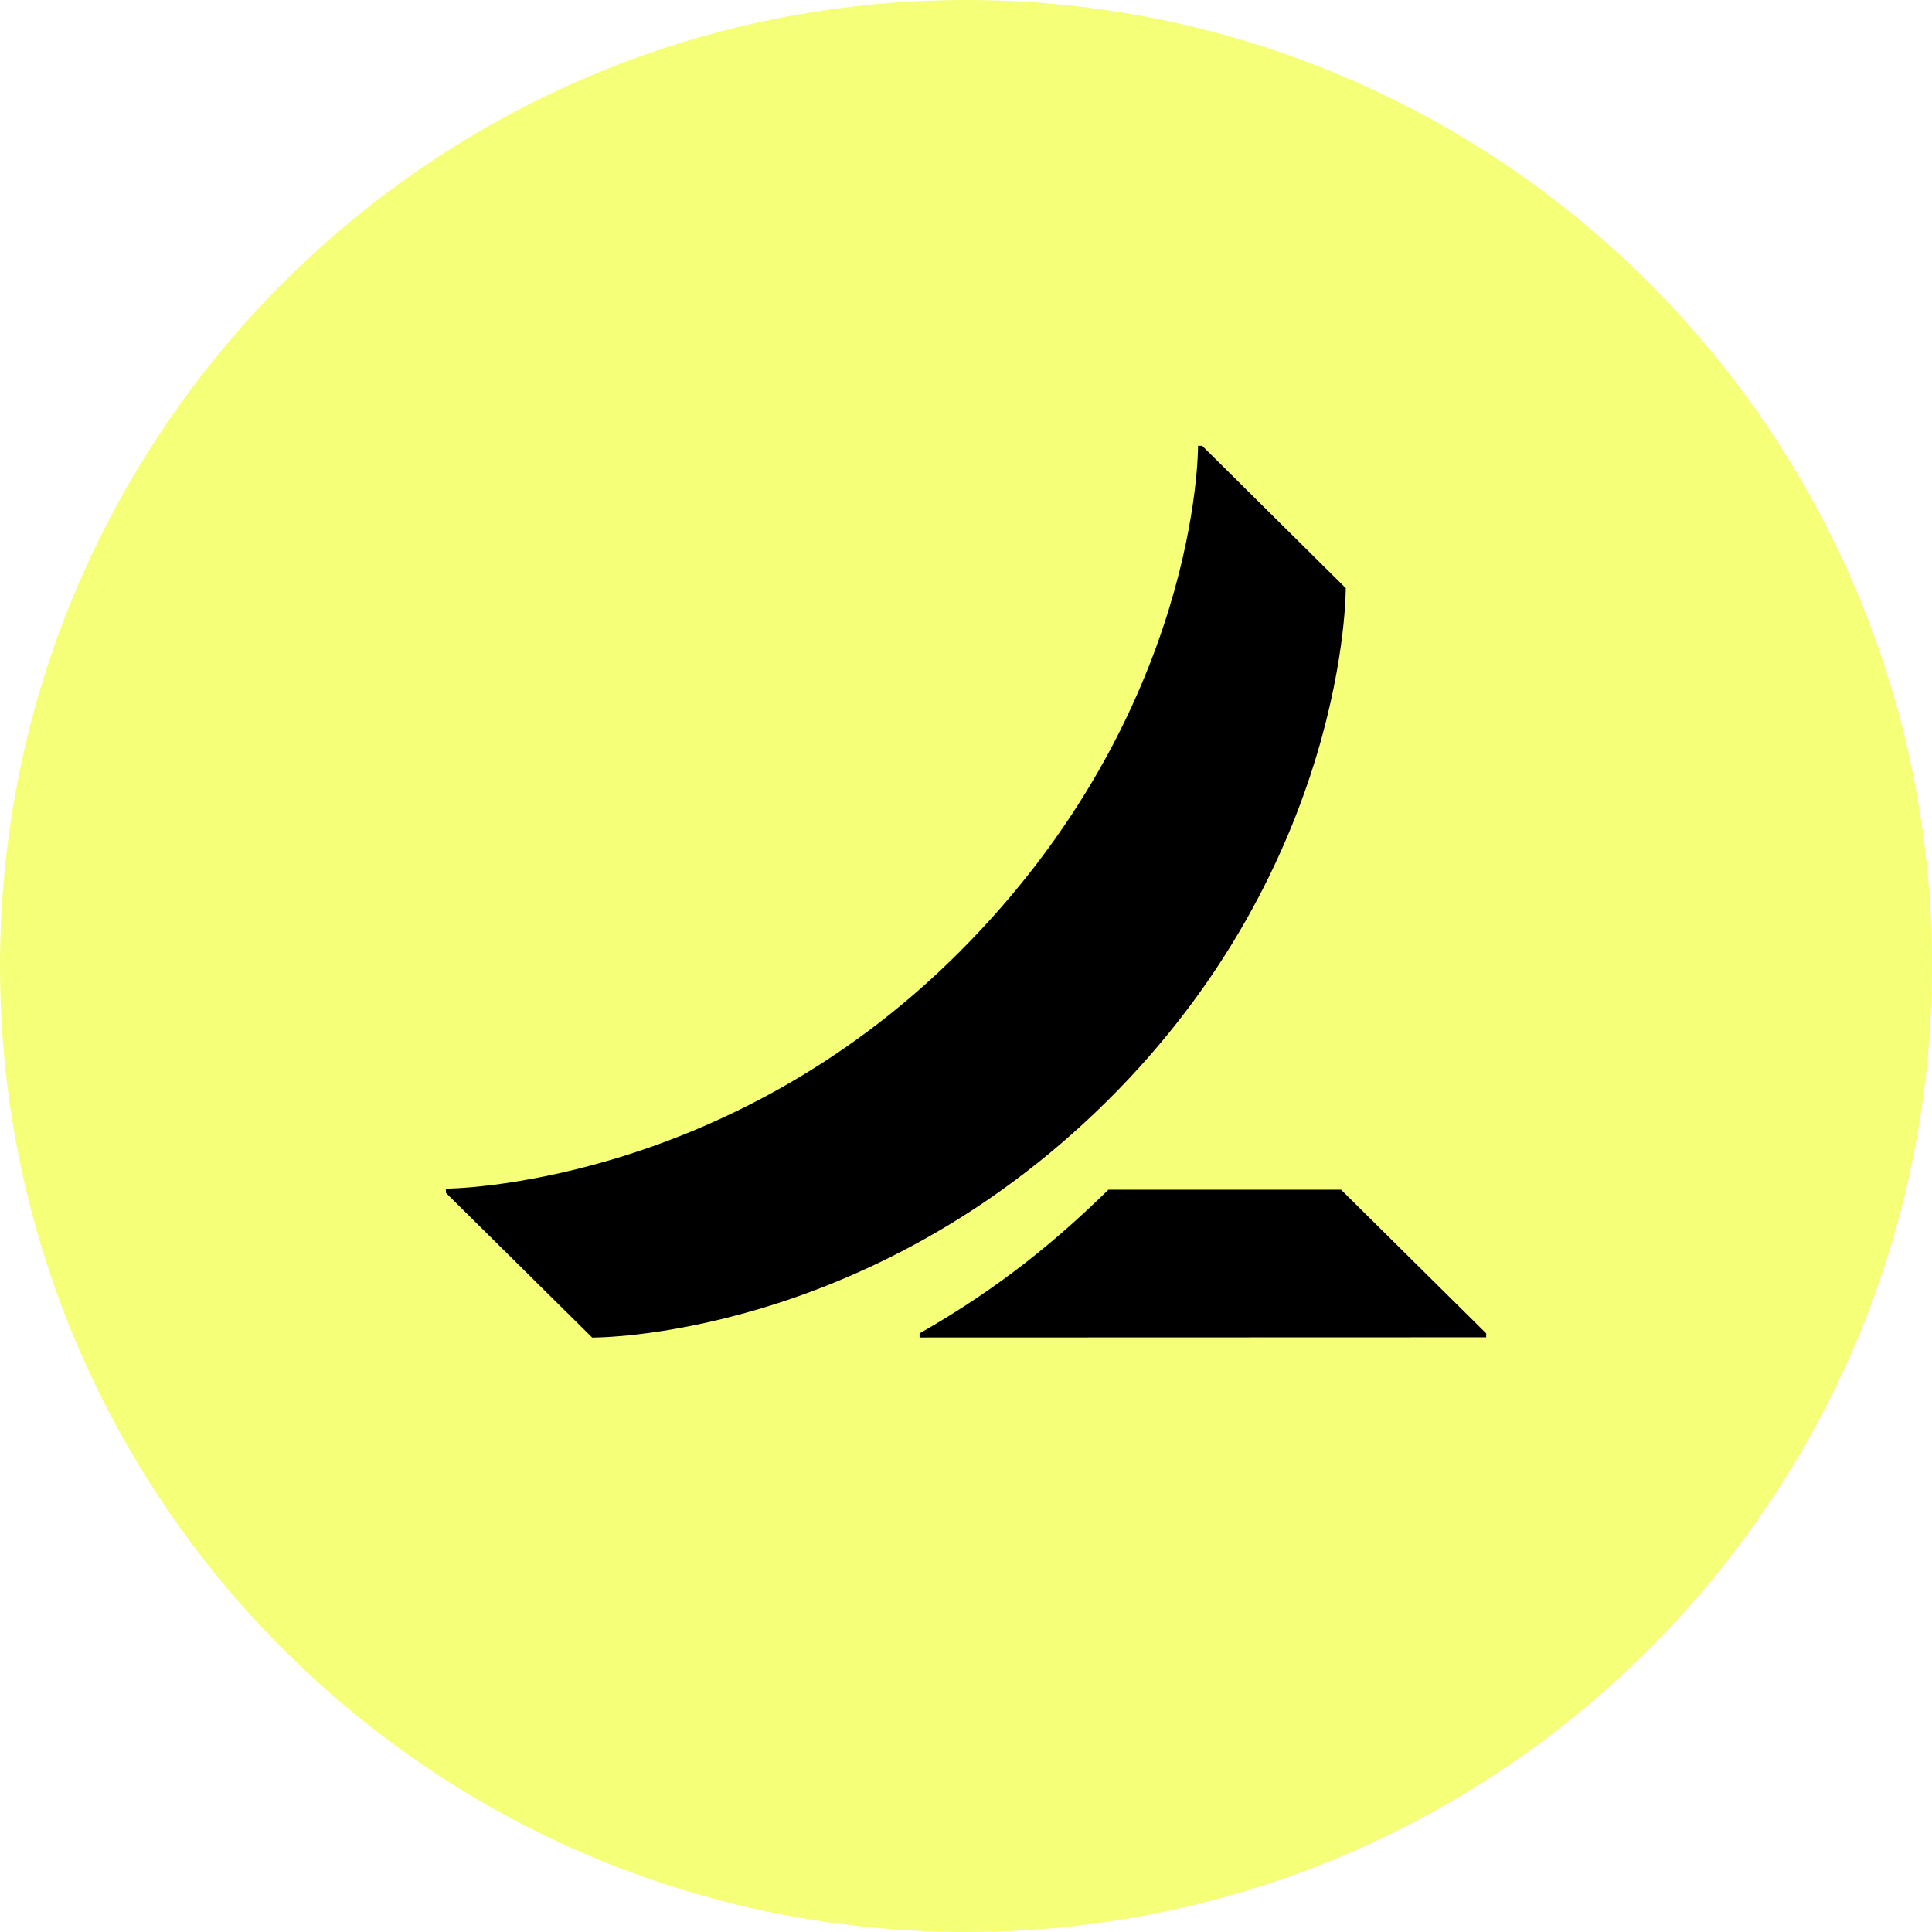
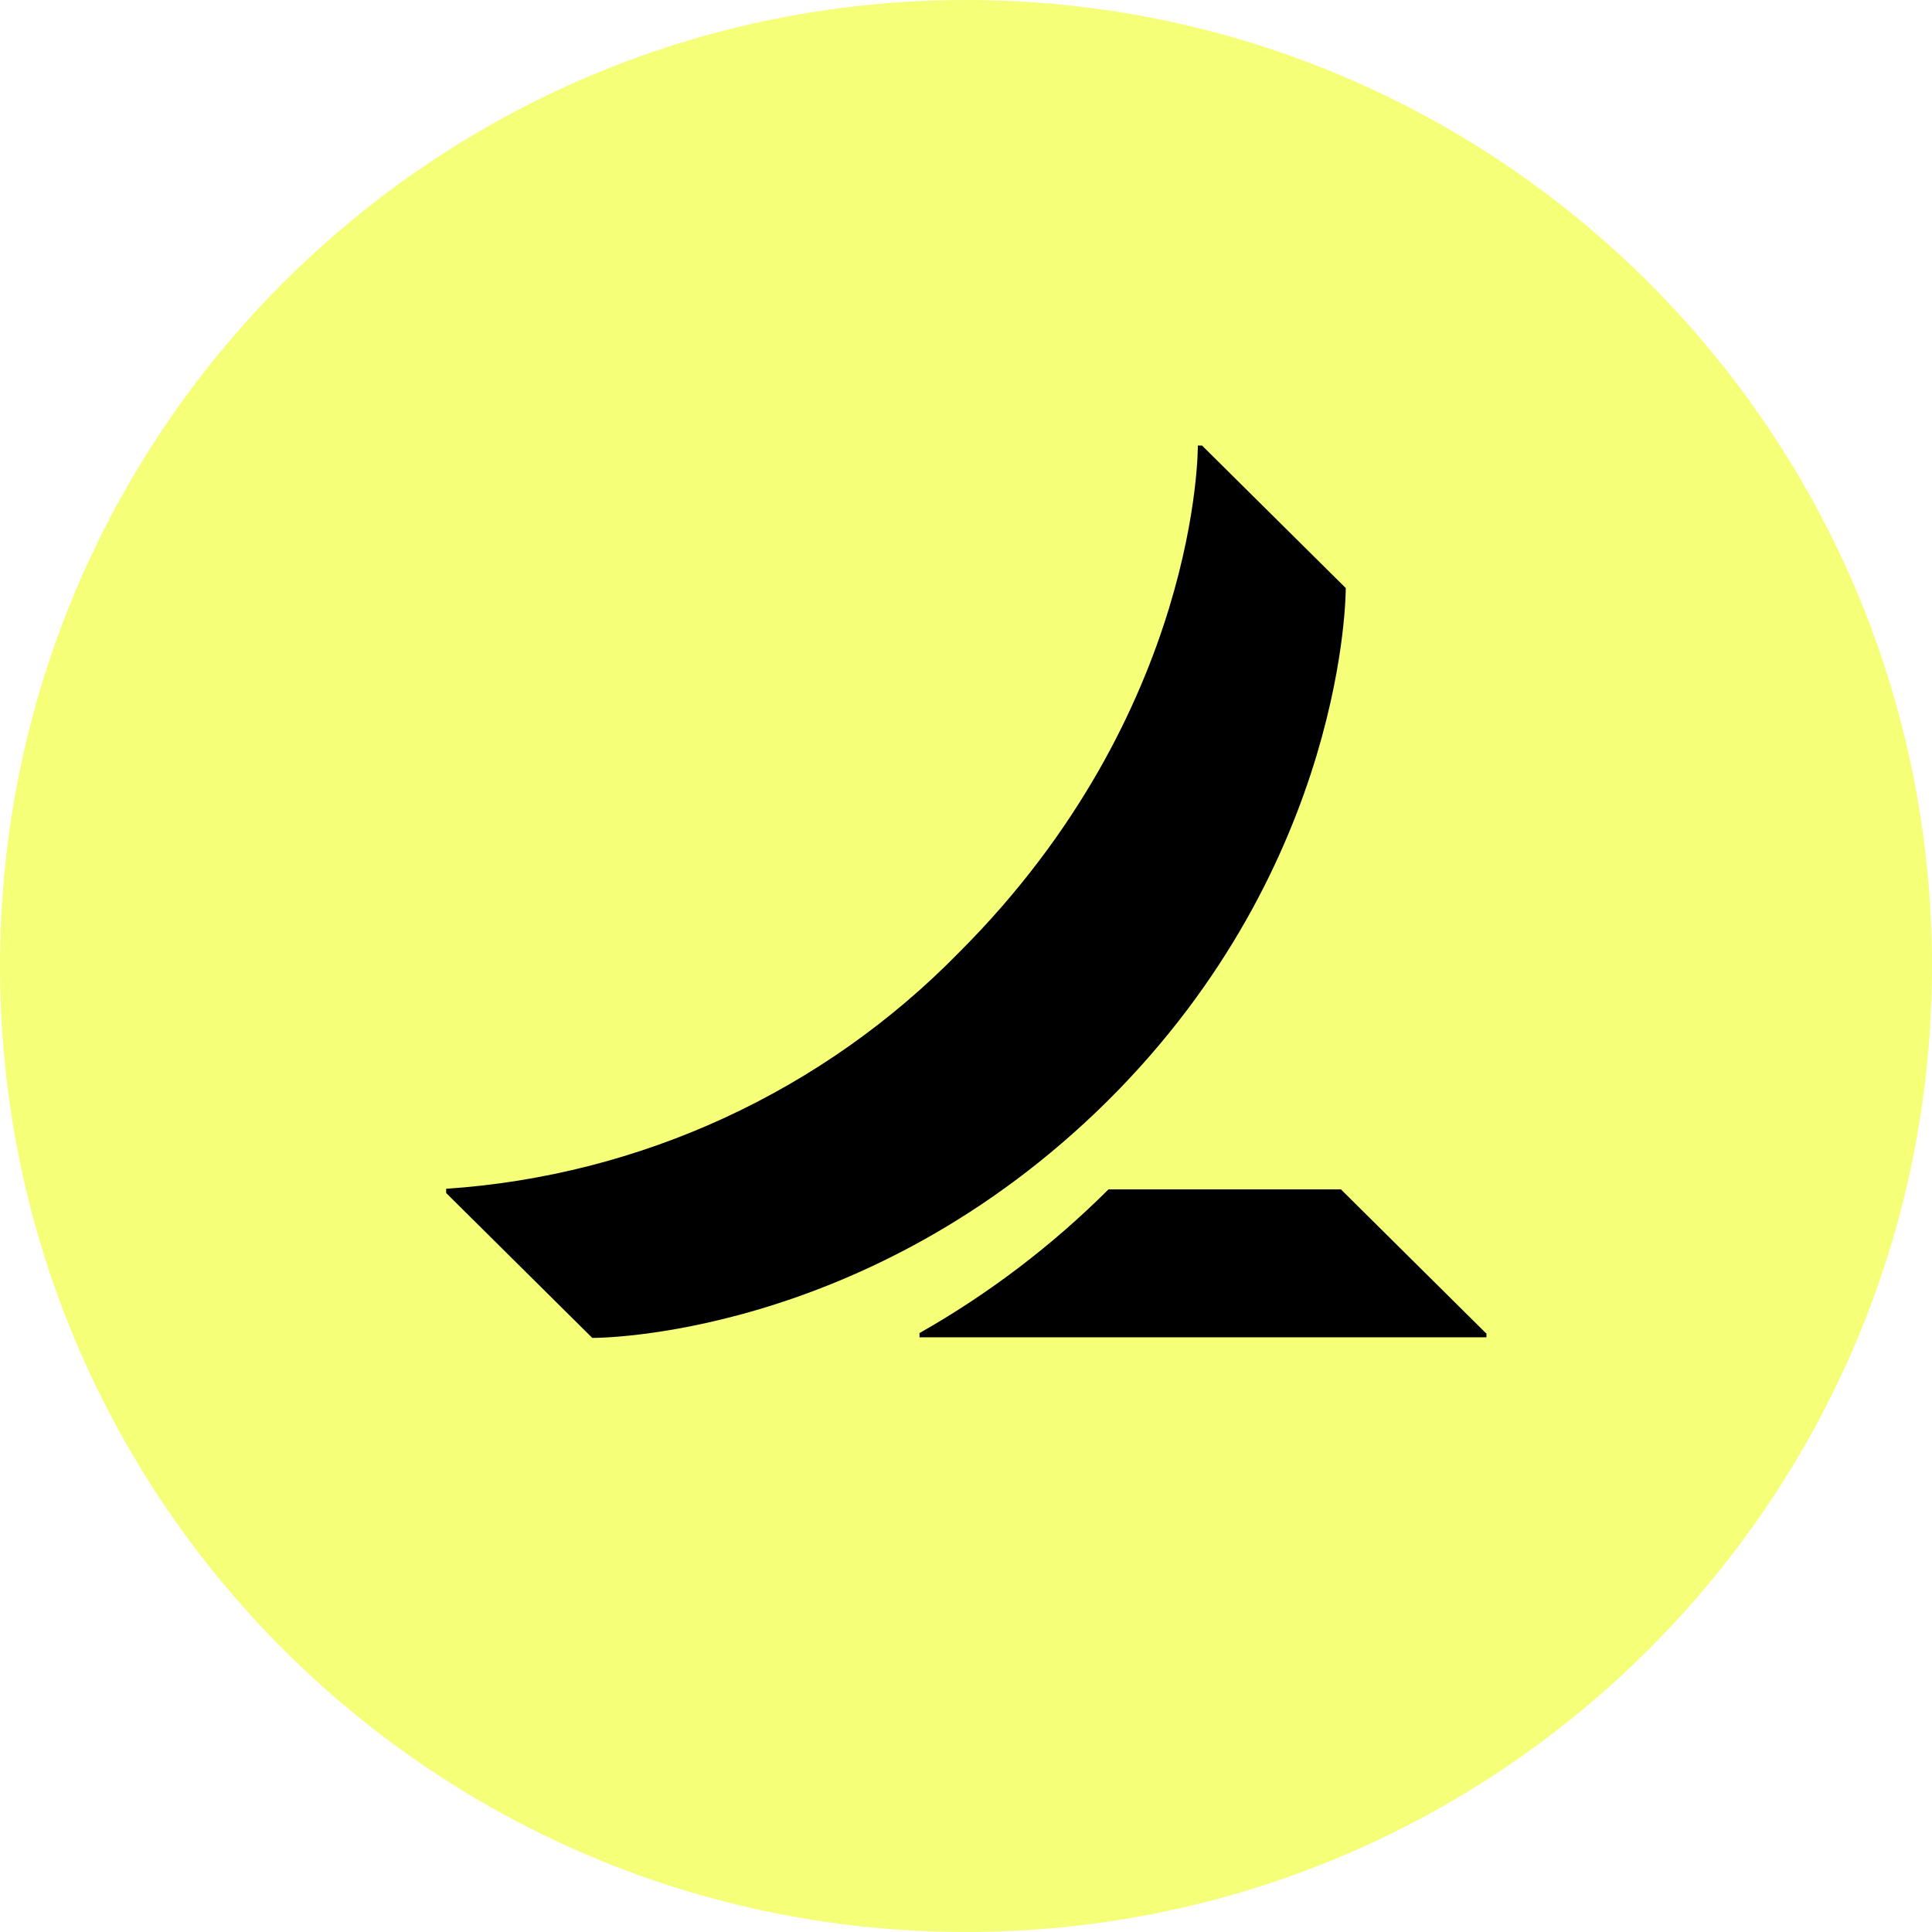
- <svg xmlns="http://www.w3.org/2000/svg" width="32" height="32" viewBox="0 0 32 32" fill="none">
-   <path d="M0 16C0 7.163 7.163 0 16 0C24.837 0 32 7.163 32 16C32 24.837 24.837 32 16 32C7.163 32 0 24.837 0 16Z" fill="#F5FF78" />
-   <path d="M24.616 22.085V22.15L15.231 22.153V22.085C16.584 21.313 17.518 20.526 18.359 19.705H22.212L24.616 22.085ZM22.29 9.741L19.912 7.384H19.843C19.843 7.384 19.883 11.776 15.889 15.77C11.981 19.68 7.385 19.688 7.385 19.688V19.757L9.808 22.154C9.808 22.154 14.337 22.199 18.338 18.236C22.324 14.286 22.29 9.741 22.29 9.741Z" fill="black" />
+ <svg xmlns="http://www.w3.org/2000/svg" viewBox="0 0 32 32">
+   <path fill="#F5FF78" d="M0 16a16 16 0 1 1 32 0 16 16 0 0 1-32 0Z" />
+   <path fill="#000" d="M24.62 22.08v.07h-9.39v-.07a14.7 14.7 0 0 0 3.13-2.38h3.85l2.4 2.38ZM22.29 9.74l-2.38-2.36h-.07s.04 4.4-3.95 8.39a13.11 13.11 0 0 1-8.5 3.92v.07l2.42 2.4s4.53.04 8.53-3.92c3.98-3.95 3.95-8.5 3.95-8.5Z" />
</svg>
